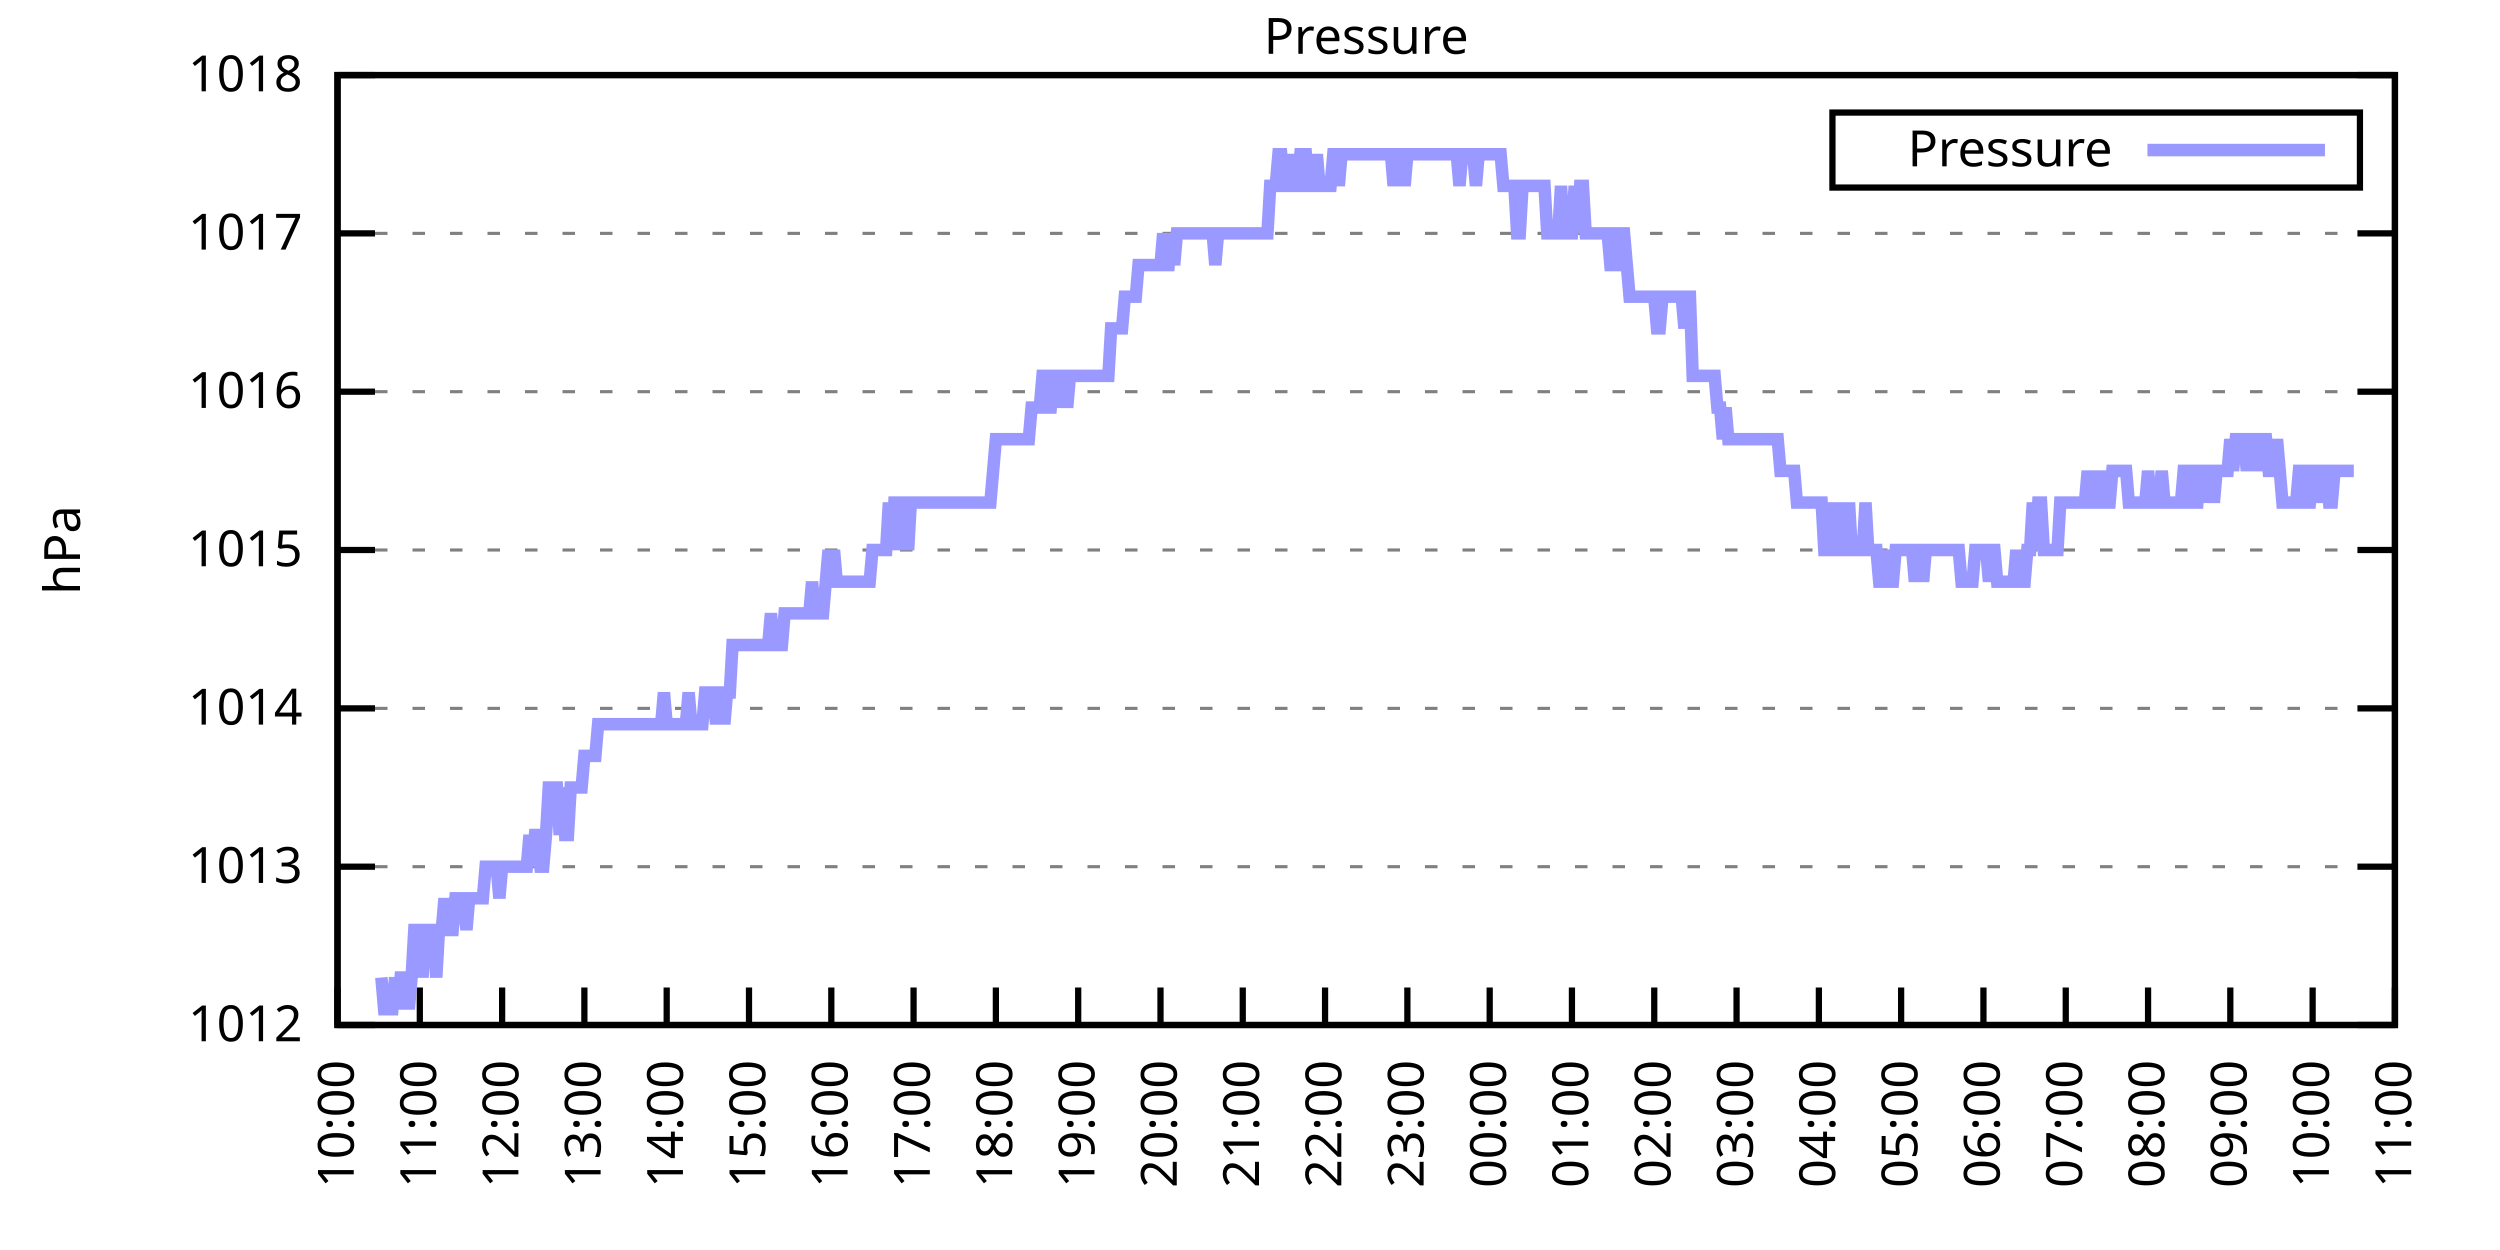
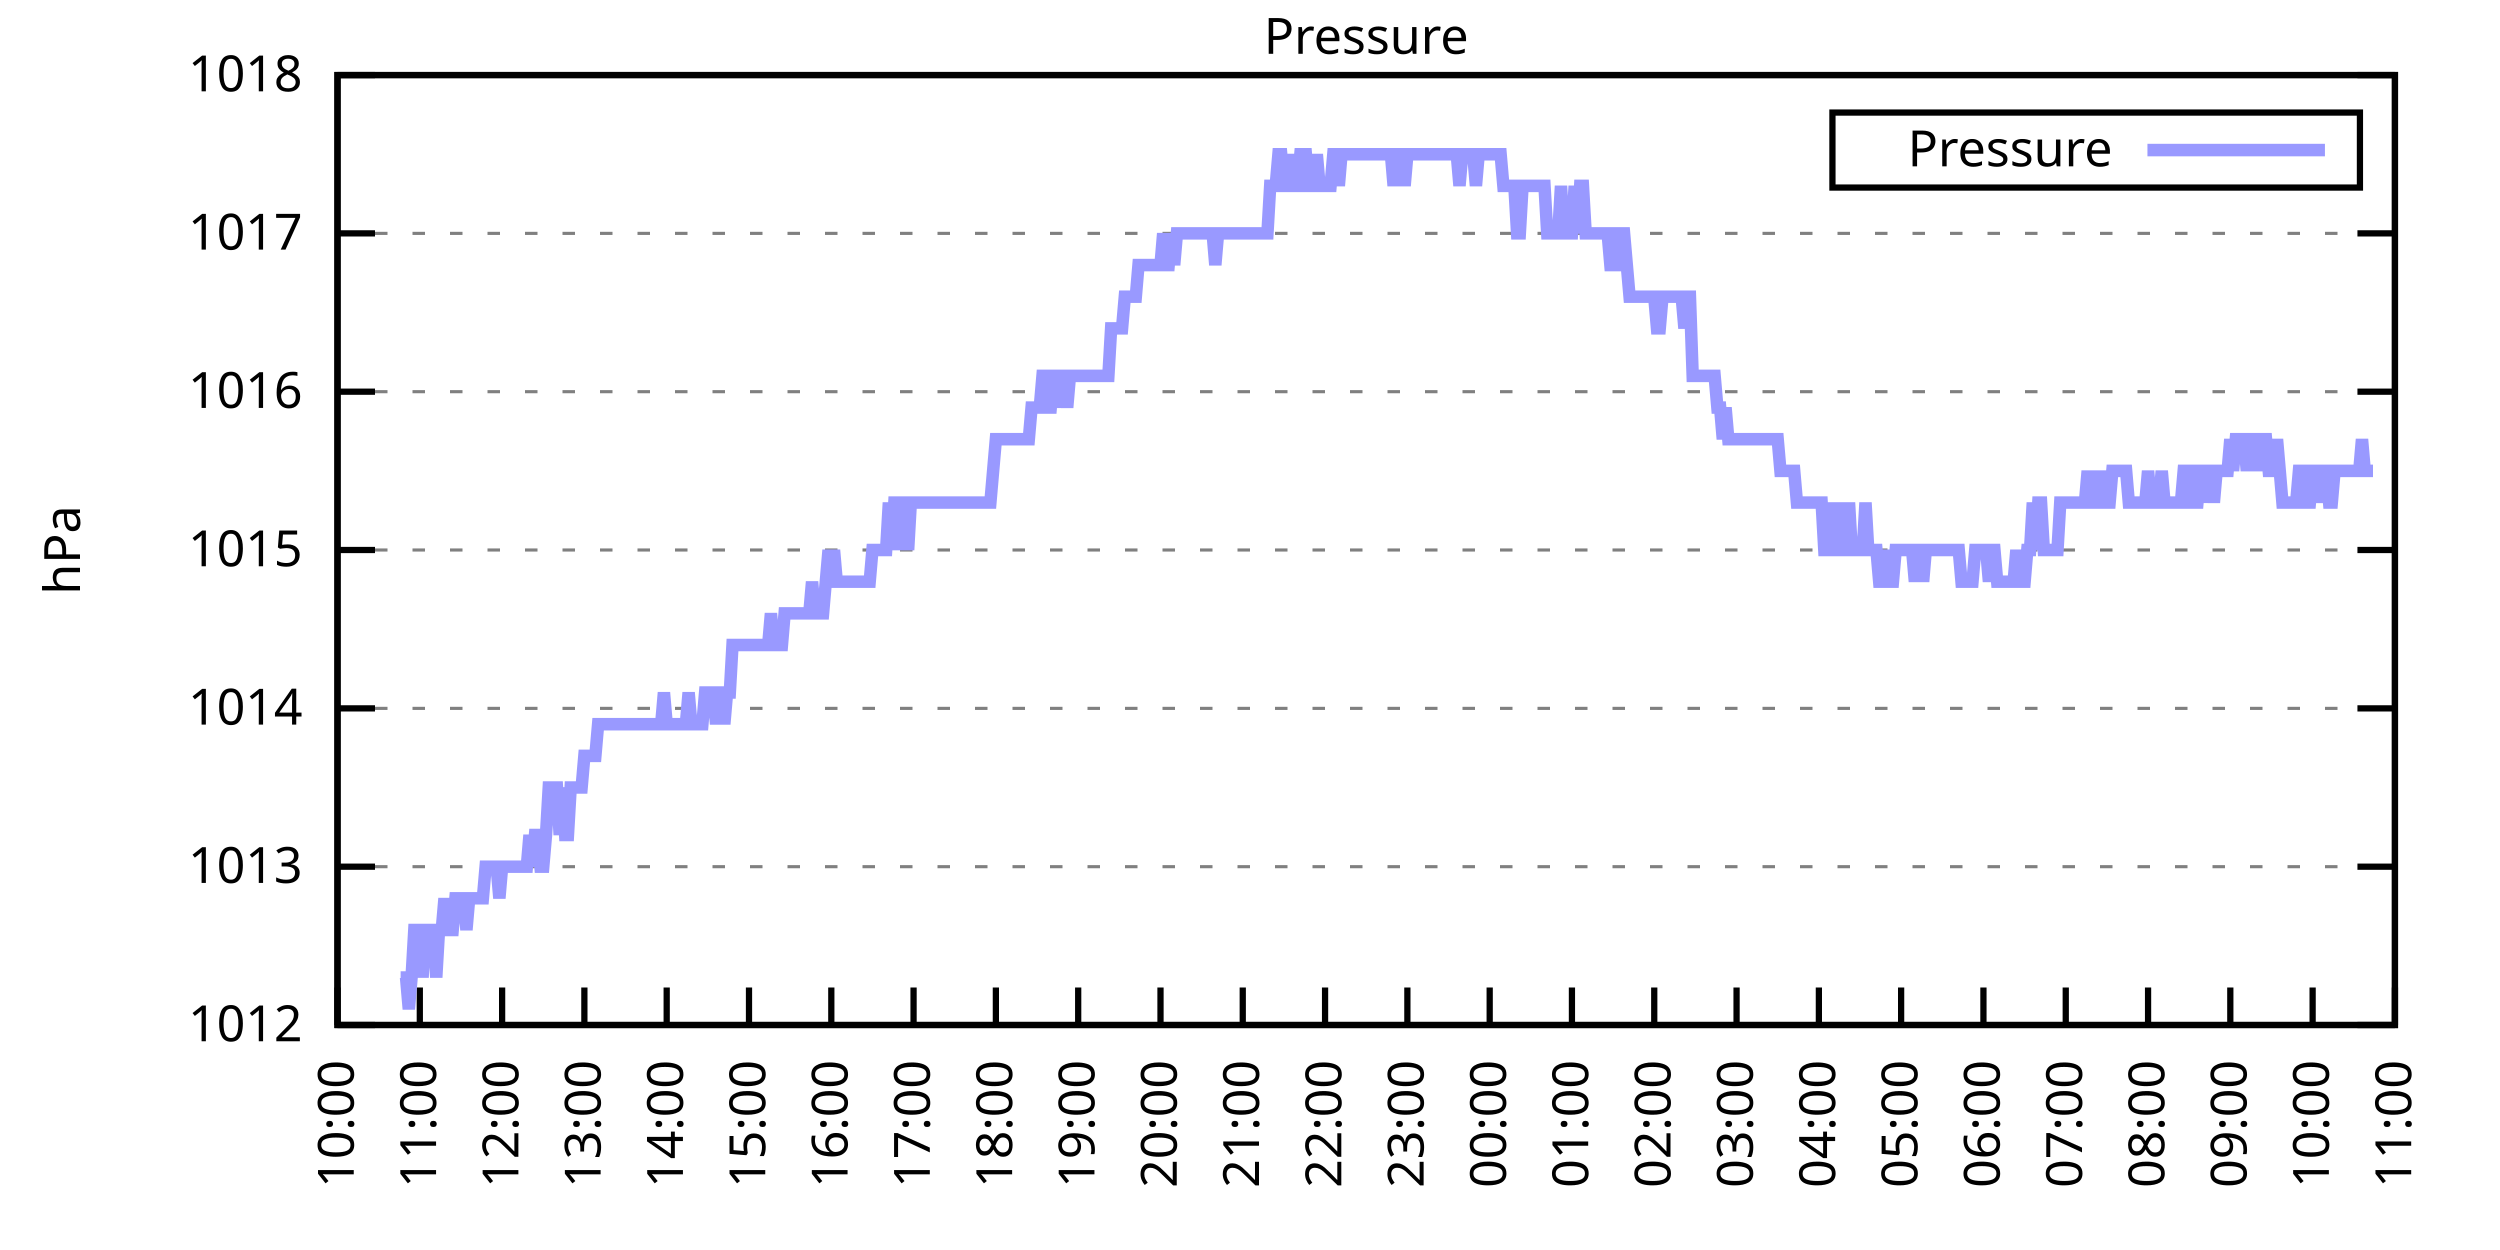
<svg xmlns="http://www.w3.org/2000/svg" xmlns:xlink="http://www.w3.org/1999/xlink" width="400" height="200" viewBox="0 0 400 200">
  <g id="gnuplot_canvas">
    <rect x="0" y="0" width="400" height="200" fill="none" />
    <defs>
      <circle id="gpDot" r="0.5" stroke-width="0.5" stroke="currentColor" />
      <path id="gpPt0" stroke-width="0.333" stroke="currentColor" d="M-1,0 h2 M0,-1 v2" />
      <path id="gpPt1" stroke-width="0.333" stroke="currentColor" d="M-1,-1 L1,1 M1,-1 L-1,1" />
      <path id="gpPt2" stroke-width="0.333" stroke="currentColor" d="M-1,0 L1,0 M0,-1 L0,1 M-1,-1 L1,1 M-1,1 L1,-1" />
      <rect id="gpPt3" stroke-width="0.333" stroke="currentColor" x="-1" y="-1" width="2" height="2" />
      <rect id="gpPt4" stroke-width="0.333" stroke="currentColor" fill="currentColor" x="-1" y="-1" width="2" height="2" />
      <circle id="gpPt5" stroke-width="0.333" stroke="currentColor" cx="0" cy="0" r="1" />
      <use xlink:href="#gpPt5" id="gpPt6" fill="currentColor" stroke="none" />
      <path id="gpPt7" stroke-width="0.333" stroke="currentColor" d="M0,-1.33 L-1.33,0.67 L1.33,0.67 z" />
      <use xlink:href="#gpPt7" id="gpPt8" fill="currentColor" stroke="none" />
      <use xlink:href="#gpPt7" id="gpPt9" stroke="currentColor" transform="rotate(180)" />
      <use xlink:href="#gpPt9" id="gpPt10" fill="currentColor" stroke="none" />
      <use xlink:href="#gpPt3" id="gpPt11" stroke="currentColor" transform="rotate(45)" />
      <use xlink:href="#gpPt11" id="gpPt12" fill="currentColor" stroke="none" />
      <path id="gpPt13" stroke-width="0.333" stroke="currentColor" d="M0,1.330 L1.265,0.411 L0.782,-1.067 L-0.782,-1.076 L-1.265,0.411 z" />
      <use xlink:href="#gpPt13" id="gpPt14" fill="currentColor" stroke="none" />
      <filter id="textbox" filterUnits="objectBoundingBox" x="0" y="0" height="1" width="1">
        <feFlood flood-color="white" flood-opacity="1" result="bgnd" />
        <feComposite in="SourceGraphic" in2="bgnd" operator="atop" />
      </filter>
      <filter id="greybox" filterUnits="objectBoundingBox" x="0" y="0" height="1" width="1">
        <feFlood flood-color="lightgrey" flood-opacity="1" result="grey" />
        <feComposite in="SourceGraphic" in2="grey" operator="atop" />
      </filter>
    </defs>
    <g fill="none" color="white" stroke="currentColor" stroke-width="1.00" stroke-linecap="butt" stroke-linejoin="miter">
</g>
    <g fill="none" color="black" stroke="currentColor" stroke-width="1.00" stroke-linecap="butt" stroke-linejoin="miter">
      <g stroke="none" shape-rendering="crispEdges">
        <polygon fill="rgb(255, 255, 255)" points="54.00,164.00 383.18,164.00 383.18,12.02 54.00,12.02 " />
      </g>
    </g>
    <g fill="none" color="black" stroke="currentColor" stroke-width="1.00" stroke-linecap="butt" stroke-linejoin="miter">
</g>
    <g fill="none" color="black" stroke="black" stroke-width="0.50" stroke-linecap="butt" stroke-linejoin="miter">
</g>
    <g fill="none" color="gray" stroke="currentColor" stroke-width="0.50" stroke-linecap="butt" stroke-linejoin="miter">
      <path stroke="gray" stroke-dasharray="2,4" class="gridline" d="M54.00,164.00 L383.19,164.00  " />
    </g>
    <g fill="none" color="gray" stroke="gray" stroke-width="1.00" stroke-linecap="butt" stroke-linejoin="miter">
</g>
    <g fill="none" color="black" stroke="currentColor" stroke-width="1.00" stroke-linecap="butt" stroke-linejoin="miter">
      <path stroke="black" d="M54.00,164.00 L60.00,164.00 M383.19,164.00 L377.19,164.00  " />
      <g transform="translate(48.40,166.60)" stroke="none" fill="black" font-family="Sans" font-size="8.00" text-anchor="end">
        <text>
          <tspan font-family="Sans"> 1012</tspan>
        </text>
      </g>
    </g>
    <g fill="none" color="black" stroke="currentColor" stroke-width="1.00" stroke-linecap="butt" stroke-linejoin="miter">
</g>
    <g fill="none" color="black" stroke="black" stroke-width="0.50" stroke-linecap="butt" stroke-linejoin="miter">
</g>
    <g fill="none" color="gray" stroke="currentColor" stroke-width="0.50" stroke-linecap="butt" stroke-linejoin="miter">
      <path stroke="gray" stroke-dasharray="2,4" class="gridline" d="M54.00,138.67 L383.19,138.67  " />
    </g>
    <g fill="none" color="gray" stroke="gray" stroke-width="1.00" stroke-linecap="butt" stroke-linejoin="miter">
</g>
    <g fill="none" color="black" stroke="currentColor" stroke-width="1.00" stroke-linecap="butt" stroke-linejoin="miter">
      <path stroke="black" d="M54.00,138.67 L60.00,138.67 M383.19,138.67 L377.19,138.67  " />
      <g transform="translate(48.40,141.27)" stroke="none" fill="black" font-family="Sans" font-size="8.00" text-anchor="end">
        <text>
          <tspan font-family="Sans"> 1013</tspan>
        </text>
      </g>
    </g>
    <g fill="none" color="black" stroke="currentColor" stroke-width="1.00" stroke-linecap="butt" stroke-linejoin="miter">
</g>
    <g fill="none" color="black" stroke="black" stroke-width="0.50" stroke-linecap="butt" stroke-linejoin="miter">
</g>
    <g fill="none" color="gray" stroke="currentColor" stroke-width="0.50" stroke-linecap="butt" stroke-linejoin="miter">
      <path stroke="gray" stroke-dasharray="2,4" class="gridline" d="M54.00,113.34 L383.19,113.34  " />
    </g>
    <g fill="none" color="gray" stroke="gray" stroke-width="1.00" stroke-linecap="butt" stroke-linejoin="miter">
</g>
    <g fill="none" color="black" stroke="currentColor" stroke-width="1.00" stroke-linecap="butt" stroke-linejoin="miter">
      <path stroke="black" d="M54.00,113.34 L60.00,113.34 M383.19,113.34 L377.19,113.34  " />
      <g transform="translate(48.40,115.94)" stroke="none" fill="black" font-family="Sans" font-size="8.00" text-anchor="end">
        <text>
          <tspan font-family="Sans"> 1014</tspan>
        </text>
      </g>
    </g>
    <g fill="none" color="black" stroke="currentColor" stroke-width="1.00" stroke-linecap="butt" stroke-linejoin="miter">
</g>
    <g fill="none" color="black" stroke="black" stroke-width="0.50" stroke-linecap="butt" stroke-linejoin="miter">
</g>
    <g fill="none" color="gray" stroke="currentColor" stroke-width="0.50" stroke-linecap="butt" stroke-linejoin="miter">
      <path stroke="gray" stroke-dasharray="2,4" class="gridline" d="M54.00,88.00 L383.19,88.00  " />
    </g>
    <g fill="none" color="gray" stroke="gray" stroke-width="1.00" stroke-linecap="butt" stroke-linejoin="miter">
</g>
    <g fill="none" color="black" stroke="currentColor" stroke-width="1.00" stroke-linecap="butt" stroke-linejoin="miter">
      <path stroke="black" d="M54.00,88.00 L60.00,88.00 M383.19,88.00 L377.19,88.00  " />
      <g transform="translate(48.40,90.60)" stroke="none" fill="black" font-family="Sans" font-size="8.00" text-anchor="end">
        <text>
          <tspan font-family="Sans"> 1015</tspan>
        </text>
      </g>
    </g>
    <g fill="none" color="black" stroke="currentColor" stroke-width="1.00" stroke-linecap="butt" stroke-linejoin="miter">
</g>
    <g fill="none" color="black" stroke="black" stroke-width="0.50" stroke-linecap="butt" stroke-linejoin="miter">
</g>
    <g fill="none" color="gray" stroke="currentColor" stroke-width="0.50" stroke-linecap="butt" stroke-linejoin="miter">
      <path stroke="gray" stroke-dasharray="2,4" class="gridline" d="M54.00,62.67 L383.19,62.67  " />
    </g>
    <g fill="none" color="gray" stroke="gray" stroke-width="1.00" stroke-linecap="butt" stroke-linejoin="miter">
</g>
    <g fill="none" color="black" stroke="currentColor" stroke-width="1.00" stroke-linecap="butt" stroke-linejoin="miter">
      <path stroke="black" d="M54.00,62.67 L60.00,62.67 M383.19,62.67 L377.19,62.67  " />
      <g transform="translate(48.40,65.27)" stroke="none" fill="black" font-family="Sans" font-size="8.00" text-anchor="end">
        <text>
          <tspan font-family="Sans"> 1016</tspan>
        </text>
      </g>
    </g>
    <g fill="none" color="black" stroke="currentColor" stroke-width="1.00" stroke-linecap="butt" stroke-linejoin="miter">
</g>
    <g fill="none" color="black" stroke="black" stroke-width="0.50" stroke-linecap="butt" stroke-linejoin="miter">
</g>
    <g fill="none" color="gray" stroke="currentColor" stroke-width="0.50" stroke-linecap="butt" stroke-linejoin="miter">
      <path stroke="gray" stroke-dasharray="2,4" class="gridline" d="M54.00,37.34 L383.19,37.34  " />
    </g>
    <g fill="none" color="gray" stroke="gray" stroke-width="1.00" stroke-linecap="butt" stroke-linejoin="miter">
</g>
    <g fill="none" color="black" stroke="currentColor" stroke-width="1.00" stroke-linecap="butt" stroke-linejoin="miter">
      <path stroke="black" d="M54.00,37.34 L60.00,37.34 M383.19,37.34 L377.19,37.34  " />
      <g transform="translate(48.40,39.94)" stroke="none" fill="black" font-family="Sans" font-size="8.00" text-anchor="end">
        <text>
          <tspan font-family="Sans"> 1017</tspan>
        </text>
      </g>
    </g>
    <g fill="none" color="black" stroke="currentColor" stroke-width="1.00" stroke-linecap="butt" stroke-linejoin="miter">
</g>
    <g fill="none" color="black" stroke="black" stroke-width="0.50" stroke-linecap="butt" stroke-linejoin="miter">
</g>
    <g fill="none" color="gray" stroke="currentColor" stroke-width="0.50" stroke-linecap="butt" stroke-linejoin="miter">
      <path stroke="gray" stroke-dasharray="2,4" class="gridline" d="M54.00,12.01 L383.19,12.01  " />
    </g>
    <g fill="none" color="gray" stroke="gray" stroke-width="1.00" stroke-linecap="butt" stroke-linejoin="miter">
</g>
    <g fill="none" color="black" stroke="currentColor" stroke-width="1.00" stroke-linecap="butt" stroke-linejoin="miter">
      <path stroke="black" d="M54.00,12.01 L60.00,12.01 M383.19,12.01 L377.19,12.01  " />
      <g transform="translate(48.40,14.61)" stroke="none" fill="black" font-family="Sans" font-size="8.00" text-anchor="end">
        <text>
          <tspan font-family="Sans"> 1018</tspan>
        </text>
      </g>
    </g>
    <g fill="none" color="black" stroke="currentColor" stroke-width="1.00" stroke-linecap="butt" stroke-linejoin="miter">
      <path stroke="black" d="M54.00,164.00 L54.00,158.00  " />
      <g transform="translate(56.60,169.60) rotate(270.00)" stroke="none" fill="black" font-family="Sans" font-size="8.00" text-anchor="end">
        <text>
          <tspan font-family="Sans">10:00</tspan>
        </text>
      </g>
    </g>
    <g fill="none" color="black" stroke="currentColor" stroke-width="1.00" stroke-linecap="butt" stroke-linejoin="miter">
      <path stroke="black" d="M67.17,164.00 L67.17,158.00  " />
      <g transform="translate(69.77,169.60) rotate(270.00)" stroke="none" fill="black" font-family="Sans" font-size="8.00" text-anchor="end">
        <text>
          <tspan font-family="Sans">11:00</tspan>
        </text>
      </g>
    </g>
    <g fill="none" color="black" stroke="currentColor" stroke-width="1.00" stroke-linecap="butt" stroke-linejoin="miter">
      <path stroke="black" d="M80.34,164.00 L80.34,158.00  " />
      <g transform="translate(82.94,169.60) rotate(270.00)" stroke="none" fill="black" font-family="Sans" font-size="8.00" text-anchor="end">
        <text>
          <tspan font-family="Sans">12:00</tspan>
        </text>
      </g>
    </g>
    <g fill="none" color="black" stroke="currentColor" stroke-width="1.00" stroke-linecap="butt" stroke-linejoin="miter">
      <path stroke="black" d="M93.50,164.00 L93.50,158.00  " />
      <g transform="translate(96.10,169.60) rotate(270.00)" stroke="none" fill="black" font-family="Sans" font-size="8.00" text-anchor="end">
        <text>
          <tspan font-family="Sans">13:00</tspan>
        </text>
      </g>
    </g>
    <g fill="none" color="black" stroke="currentColor" stroke-width="1.00" stroke-linecap="butt" stroke-linejoin="miter">
      <path stroke="black" d="M106.67,164.00 L106.67,158.00  " />
      <g transform="translate(109.27,169.60) rotate(270.00)" stroke="none" fill="black" font-family="Sans" font-size="8.00" text-anchor="end">
        <text>
          <tspan font-family="Sans">14:00</tspan>
        </text>
      </g>
    </g>
    <g fill="none" color="black" stroke="currentColor" stroke-width="1.00" stroke-linecap="butt" stroke-linejoin="miter">
      <path stroke="black" d="M119.84,164.00 L119.84,158.00  " />
      <g transform="translate(122.44,169.60) rotate(270.00)" stroke="none" fill="black" font-family="Sans" font-size="8.00" text-anchor="end">
        <text>
          <tspan font-family="Sans">15:00</tspan>
        </text>
      </g>
    </g>
    <g fill="none" color="black" stroke="currentColor" stroke-width="1.00" stroke-linecap="butt" stroke-linejoin="miter">
      <path stroke="black" d="M133.01,164.00 L133.01,158.00  " />
      <g transform="translate(135.61,169.60) rotate(270.00)" stroke="none" fill="black" font-family="Sans" font-size="8.00" text-anchor="end">
        <text>
          <tspan font-family="Sans">16:00</tspan>
        </text>
      </g>
    </g>
    <g fill="none" color="black" stroke="currentColor" stroke-width="1.00" stroke-linecap="butt" stroke-linejoin="miter">
      <path stroke="black" d="M146.17,164.00 L146.17,158.00  " />
      <g transform="translate(148.77,169.60) rotate(270.00)" stroke="none" fill="black" font-family="Sans" font-size="8.00" text-anchor="end">
        <text>
          <tspan font-family="Sans">17:00</tspan>
        </text>
      </g>
    </g>
    <g fill="none" color="black" stroke="currentColor" stroke-width="1.00" stroke-linecap="butt" stroke-linejoin="miter">
      <path stroke="black" d="M159.34,164.00 L159.34,158.00  " />
      <g transform="translate(161.94,169.60) rotate(270.00)" stroke="none" fill="black" font-family="Sans" font-size="8.00" text-anchor="end">
        <text>
          <tspan font-family="Sans">18:00</tspan>
        </text>
      </g>
    </g>
    <g fill="none" color="black" stroke="currentColor" stroke-width="1.00" stroke-linecap="butt" stroke-linejoin="miter">
      <path stroke="black" d="M172.51,164.00 L172.51,158.00  " />
      <g transform="translate(175.11,169.60) rotate(270.00)" stroke="none" fill="black" font-family="Sans" font-size="8.00" text-anchor="end">
        <text>
          <tspan font-family="Sans">19:00</tspan>
        </text>
      </g>
    </g>
    <g fill="none" color="black" stroke="currentColor" stroke-width="1.00" stroke-linecap="butt" stroke-linejoin="miter">
      <path stroke="black" d="M185.68,164.00 L185.68,158.00  " />
      <g transform="translate(188.28,169.60) rotate(270.00)" stroke="none" fill="black" font-family="Sans" font-size="8.00" text-anchor="end">
        <text>
          <tspan font-family="Sans">20:00</tspan>
        </text>
      </g>
    </g>
    <g fill="none" color="black" stroke="currentColor" stroke-width="1.00" stroke-linecap="butt" stroke-linejoin="miter">
      <path stroke="black" d="M198.84,164.00 L198.84,158.00  " />
      <g transform="translate(201.44,169.60) rotate(270.00)" stroke="none" fill="black" font-family="Sans" font-size="8.00" text-anchor="end">
        <text>
          <tspan font-family="Sans">21:00</tspan>
        </text>
      </g>
    </g>
    <g fill="none" color="black" stroke="currentColor" stroke-width="1.00" stroke-linecap="butt" stroke-linejoin="miter">
      <path stroke="black" d="M212.01,164.00 L212.01,158.00  " />
      <g transform="translate(214.61,169.60) rotate(270.00)" stroke="none" fill="black" font-family="Sans" font-size="8.00" text-anchor="end">
        <text>
          <tspan font-family="Sans">22:00</tspan>
        </text>
      </g>
    </g>
    <g fill="none" color="black" stroke="currentColor" stroke-width="1.00" stroke-linecap="butt" stroke-linejoin="miter">
      <path stroke="black" d="M225.18,164.00 L225.18,158.00  " />
      <g transform="translate(227.78,169.60) rotate(270.00)" stroke="none" fill="black" font-family="Sans" font-size="8.00" text-anchor="end">
        <text>
          <tspan font-family="Sans">23:00</tspan>
        </text>
      </g>
    </g>
    <g fill="none" color="black" stroke="currentColor" stroke-width="1.00" stroke-linecap="butt" stroke-linejoin="miter">
      <path stroke="black" d="M238.35,164.00 L238.35,158.00  " />
      <g transform="translate(240.95,169.60) rotate(270.00)" stroke="none" fill="black" font-family="Sans" font-size="8.00" text-anchor="end">
        <text>
          <tspan font-family="Sans">00:00</tspan>
        </text>
      </g>
    </g>
    <g fill="none" color="black" stroke="currentColor" stroke-width="1.00" stroke-linecap="butt" stroke-linejoin="miter">
      <path stroke="black" d="M251.51,164.00 L251.51,158.00  " />
      <g transform="translate(254.11,169.60) rotate(270.00)" stroke="none" fill="black" font-family="Sans" font-size="8.00" text-anchor="end">
        <text>
          <tspan font-family="Sans">01:00</tspan>
        </text>
      </g>
    </g>
    <g fill="none" color="black" stroke="currentColor" stroke-width="1.00" stroke-linecap="butt" stroke-linejoin="miter">
      <path stroke="black" d="M264.68,164.00 L264.68,158.00  " />
      <g transform="translate(267.28,169.60) rotate(270.00)" stroke="none" fill="black" font-family="Sans" font-size="8.00" text-anchor="end">
        <text>
          <tspan font-family="Sans">02:00</tspan>
        </text>
      </g>
    </g>
    <g fill="none" color="black" stroke="currentColor" stroke-width="1.00" stroke-linecap="butt" stroke-linejoin="miter">
      <path stroke="black" d="M277.85,164.00 L277.85,158.00  " />
      <g transform="translate(280.45,169.60) rotate(270.00)" stroke="none" fill="black" font-family="Sans" font-size="8.00" text-anchor="end">
        <text>
          <tspan font-family="Sans">03:00</tspan>
        </text>
      </g>
    </g>
    <g fill="none" color="black" stroke="currentColor" stroke-width="1.00" stroke-linecap="butt" stroke-linejoin="miter">
      <path stroke="black" d="M291.02,164.00 L291.02,158.00  " />
      <g transform="translate(293.62,169.60) rotate(270.00)" stroke="none" fill="black" font-family="Sans" font-size="8.00" text-anchor="end">
        <text>
          <tspan font-family="Sans">04:00</tspan>
        </text>
      </g>
    </g>
    <g fill="none" color="black" stroke="currentColor" stroke-width="1.00" stroke-linecap="butt" stroke-linejoin="miter">
      <path stroke="black" d="M304.18,164.00 L304.18,158.00  " />
      <g transform="translate(306.78,169.60) rotate(270.00)" stroke="none" fill="black" font-family="Sans" font-size="8.00" text-anchor="end">
        <text>
          <tspan font-family="Sans">05:00</tspan>
        </text>
      </g>
    </g>
    <g fill="none" color="black" stroke="currentColor" stroke-width="1.00" stroke-linecap="butt" stroke-linejoin="miter">
      <path stroke="black" d="M317.35,164.00 L317.35,158.00  " />
      <g transform="translate(319.95,169.60) rotate(270.00)" stroke="none" fill="black" font-family="Sans" font-size="8.00" text-anchor="end">
        <text>
          <tspan font-family="Sans">06:00</tspan>
        </text>
      </g>
    </g>
    <g fill="none" color="black" stroke="currentColor" stroke-width="1.00" stroke-linecap="butt" stroke-linejoin="miter">
      <path stroke="black" d="M330.52,164.00 L330.52,158.00  " />
      <g transform="translate(333.12,169.60) rotate(270.00)" stroke="none" fill="black" font-family="Sans" font-size="8.00" text-anchor="end">
        <text>
          <tspan font-family="Sans">07:00</tspan>
        </text>
      </g>
    </g>
    <g fill="none" color="black" stroke="currentColor" stroke-width="1.00" stroke-linecap="butt" stroke-linejoin="miter">
      <path stroke="black" d="M343.69,164.00 L343.69,158.00  " />
      <g transform="translate(346.29,169.60) rotate(270.00)" stroke="none" fill="black" font-family="Sans" font-size="8.00" text-anchor="end">
        <text>
          <tspan font-family="Sans">08:00</tspan>
        </text>
      </g>
    </g>
    <g fill="none" color="black" stroke="currentColor" stroke-width="1.00" stroke-linecap="butt" stroke-linejoin="miter">
      <path stroke="black" d="M356.85,164.00 L356.85,158.00  " />
      <g transform="translate(359.45,169.60) rotate(270.00)" stroke="none" fill="black" font-family="Sans" font-size="8.00" text-anchor="end">
        <text>
          <tspan font-family="Sans">09:00</tspan>
        </text>
      </g>
    </g>
    <g fill="none" color="black" stroke="currentColor" stroke-width="1.00" stroke-linecap="butt" stroke-linejoin="miter">
      <path stroke="black" d="M370.02,164.00 L370.02,158.00  " />
      <g transform="translate(372.62,169.60) rotate(270.00)" stroke="none" fill="black" font-family="Sans" font-size="8.00" text-anchor="end">
        <text>
          <tspan font-family="Sans">10:00</tspan>
        </text>
      </g>
    </g>
    <g fill="none" color="black" stroke="currentColor" stroke-width="1.00" stroke-linecap="butt" stroke-linejoin="miter">
      <path stroke="black" d="M383.19,164.00 L383.19,158.00  " />
      <g transform="translate(385.79,169.60) rotate(270.00)" stroke="none" fill="black" font-family="Sans" font-size="8.00" text-anchor="end">
        <text>
          <tspan font-family="Sans">11:00</tspan>
        </text>
      </g>
    </g>
    <g fill="none" color="black" stroke="currentColor" stroke-width="1.00" stroke-linecap="butt" stroke-linejoin="miter">
</g>
    <g fill="none" color="black" stroke="currentColor" stroke-width="1.00" stroke-linecap="butt" stroke-linejoin="miter">
      <path stroke="black" d="M54.00,12.01 L54.00,164.00 L383.19,164.00 L383.19,12.01 L54.00,12.01 Z  " />
    </g>
    <g fill="none" color="black" stroke="currentColor" stroke-width="1.00" stroke-linecap="butt" stroke-linejoin="miter">
</g>
    <g fill="none" color="black" stroke="currentColor" stroke-width="1.00" stroke-linecap="butt" stroke-linejoin="miter">
      <path stroke="black" d="M293.19,30.01 L293.19,18.01 L377.59,18.01 L377.59,30.01 L293.19,30.01 Z  " />
    </g>
    <g id="Pressure_plot_1">
      <g fill="none" color="white" stroke="black" stroke-width="2.00" stroke-linecap="butt" stroke-linejoin="miter">
</g>
      <g fill="none" color="black" stroke="currentColor" stroke-width="2.00" stroke-linecap="butt" stroke-linejoin="miter">
        <g transform="translate(337.99,26.61)" stroke="none" fill="black" font-family="Sans" font-size="8.00" text-anchor="end">
          <text>
            <tspan font-family="Sans">Pressure</tspan>
          </text>
        </g>
      </g>
      <g fill="none" color="black" stroke="currentColor" stroke-width="2.00" stroke-linecap="butt" stroke-linejoin="miter">
-         <path stroke="rgb(153, 153, 255)" d="M343.59,24.01 L371.99,24.01 M61.02,156.40 L61.46,161.47 L61.90,161.47 L62.34,161.47 L62.78,161.47 L63.22,156.40   L63.66,161.47 L64.10,156.40 L64.53,156.40 L64.97,156.40 L65.41,161.47 L65.85,156.40 L66.29,148.80 L66.73,148.80   L67.17,148.80 L67.61,156.40 L68.05,148.80 L68.48,148.80 L68.92,148.80 L69.36,148.80 L69.80,156.40 L70.24,148.80   L70.68,148.80 L71.12,143.73 L71.56,148.80 L72.00,148.80 L72.43,148.80 L72.87,143.73 L73.31,143.73 L73.75,143.73   L74.19,143.73 L74.63,148.80 L75.07,143.73 L75.51,143.73 L75.95,143.73 L76.38,143.73 L76.82,143.73 L77.26,143.73   L77.70,138.67 L78.14,138.67 L78.58,138.67 L79.02,138.67 L79.46,138.67 L79.90,143.73 L80.34,138.67 L80.77,138.67   L81.21,138.67 L81.65,138.67 L82.09,138.67 L82.53,138.67 L82.97,138.67 L83.41,138.67 L83.85,138.67 L84.29,138.67   L84.72,133.60 L85.16,138.67 L85.60,133.60 L86.04,133.60 L86.48,138.67 L86.92,138.67 L87.36,133.60 L87.80,126.00   L88.24,126.00 L88.67,126.00 L89.11,126.00 L89.55,133.60 L89.99,126.00 L90.43,133.60 L90.87,133.60 L91.31,126.00   L91.75,126.00 L92.19,126.00 L92.62,126.00 L93.06,126.00 L93.50,120.94 L93.94,120.94 L94.38,120.94 L94.82,120.94   L95.26,120.94 L95.70,115.87 L96.14,115.87 L96.58,115.87 L97.01,115.87 L97.45,115.87 L97.89,115.87 L98.33,115.87   L98.77,115.87 L99.21,115.87 L99.65,115.87 L100.09,115.87 L100.53,115.87 L100.96,115.87 L101.40,115.87 L101.84,115.87   L102.28,115.87 L102.72,115.87 L103.16,115.87 L103.60,115.87 L104.04,115.87 L104.48,115.87 L104.91,115.87 L105.35,115.87   L105.79,115.87 L106.23,110.80 L106.67,115.87 L107.11,115.87 L107.55,115.87 L107.99,115.87 L108.43,115.87 L108.87,115.87   L109.30,115.87 L109.74,115.87 L110.18,110.80 L110.62,115.87 L111.06,115.87 L111.50,115.87 L111.94,115.87 L112.38,115.87   L112.82,110.80 L113.25,110.80 L113.69,110.80 L114.13,110.80 L114.57,115.87 L115.01,110.80 L115.45,110.80 L115.89,115.87   L116.33,110.80 L116.77,110.80 L117.20,103.20 L117.64,103.20 L118.08,103.20 L118.52,103.20 L118.96,103.20 L119.40,103.20   L119.84,103.20 L120.28,103.20 L120.72,103.20 L121.15,103.20 L121.59,103.20 L122.03,103.20 L122.47,103.20 L122.91,103.20   L123.35,98.14 L123.79,103.20 L124.23,103.20 L124.67,103.20 L125.11,103.20 L125.54,98.14 L125.98,98.14 L126.42,98.14   L126.86,98.14 L127.30,98.14 L127.74,98.14 L128.18,98.14 L128.62,98.14 L129.06,98.14 L129.49,98.14 L129.93,93.07   L130.37,98.14 L130.81,98.14 L131.25,98.14 L131.69,98.14 L132.13,93.07 L132.57,88.00 L133.01,93.07 L133.44,88.00   L133.88,93.07 L134.32,93.07 L134.76,93.07 L135.20,93.07 L135.64,93.07 L136.08,93.07 L136.52,93.07 L136.96,93.07   L137.39,93.07 L137.83,93.07 L138.27,93.07 L138.71,93.07 L139.15,93.07 L139.59,88.00 L140.03,88.00 L140.47,88.00   L140.91,88.00 L141.35,88.00 L141.78,88.00 L142.22,80.41 L142.66,88.00 L143.10,80.41 L143.54,80.41 L143.98,88.00   L144.42,80.41 L144.86,80.41 L145.30,88.00 L145.73,80.41 L146.17,80.41 L146.61,80.41 L147.05,80.41 L147.49,80.41   L147.93,80.41 L148.37,80.41 L148.81,80.41 L149.25,80.41 L149.68,80.41 L150.12,80.41 L150.56,80.41 L151.00,80.41   L151.44,80.41 L151.88,80.41 L152.32,80.41 L152.76,80.41 L153.20,80.41 L153.63,80.41 L154.07,80.41 L154.51,80.41   L154.95,80.41 L155.39,80.41 L155.83,80.41 L156.27,80.41 L156.71,80.41 L157.15,80.41 L157.59,80.41 L158.02,80.41   L158.46,80.41 L158.90,75.34 L159.34,70.27 L159.78,70.27 L160.22,70.27 L160.66,70.27 L161.10,70.27 L161.54,70.27   L161.97,70.27 L162.41,70.27 L162.85,70.27 L163.29,70.27 L163.73,70.27 L164.17,70.27 L164.61,70.27 L165.05,65.21   L165.49,65.21 L165.92,65.21 L166.36,65.21 L166.80,60.14 L167.24,60.14 L167.68,65.21 L168.12,65.21 L168.56,60.14   L169.00,60.14 L169.44,65.21 L169.87,60.14 L170.31,60.14 L170.75,65.21 L171.19,60.14 L171.63,60.14 L172.07,60.14   L172.51,60.14 L172.95,60.14 L173.39,60.14 L173.83,60.14 L174.26,60.14 L174.70,60.14 L175.14,60.14 L175.58,60.14   L176.02,60.14 L176.46,60.14 L176.90,60.14 L177.34,60.14 L177.78,52.54 L178.21,52.54 L178.65,52.54 L179.09,52.54   L179.53,52.54 L179.97,47.47 L180.41,47.47 L180.85,47.47 L181.29,47.47 L181.73,47.47 L182.16,42.41 L182.60,42.41   L183.04,42.41 L183.48,42.41 L183.92,42.41 L184.36,42.41 L184.80,42.41 L185.24,42.41 L185.68,42.41 L186.11,37.34   L186.55,42.41 L186.99,42.41 L187.43,37.34 L187.87,42.41 L188.31,37.34 L188.75,37.34 L189.19,37.34 L189.63,37.34   L190.07,37.34 L190.50,37.34 L190.94,37.34 L191.38,37.34 L191.82,37.34 L192.26,37.34 L192.70,37.34 L193.14,37.34   L193.58,37.34 L194.02,37.34 L194.45,42.41 L194.89,37.34 L195.33,37.34 L195.77,37.34 L196.21,37.34 L196.65,37.34   L197.09,37.34 L197.53,37.34 L197.97,37.34 L198.40,37.34 L198.84,37.34 L199.28,37.34 L199.72,37.34 L200.16,37.34   L200.60,37.34 L201.04,37.34 L201.48,37.34 L201.92,37.34 L202.35,37.34 L202.79,37.34 L203.23,29.74 L203.67,29.74   L204.11,29.74 L204.55,24.68 L204.99,24.68 L205.43,29.74 L205.87,29.74 L206.31,29.74 L206.74,24.68 L207.18,29.74   L207.62,29.74 L208.06,24.68 L208.50,24.68 L208.94,24.68 L209.38,29.74 L209.82,29.74 L210.26,29.74 L210.69,24.68   L211.13,29.74 L211.57,29.74 L212.01,29.74 L212.45,29.74 L212.89,29.74 L213.33,24.68 L213.77,24.68 L214.21,29.74   L214.64,24.68 L215.08,24.68 L215.52,24.68 L215.96,24.68 L216.40,24.68 L216.84,24.68 L217.28,24.68 L217.72,24.68   L218.16,24.68 L218.60,24.68 L219.03,24.68 L219.47,24.68 L219.91,24.68 L220.35,24.68 L220.79,24.68 L221.23,24.68   L221.67,24.68 L222.11,24.68 L222.55,24.68 L222.98,29.74 L223.42,24.68 L223.86,24.68 L224.30,24.68 L224.74,29.74   L225.18,24.68 L225.62,24.68 L226.06,24.68 L226.50,24.68 L226.93,24.68 L227.37,24.68 L227.81,24.68 L228.25,24.68   L228.69,24.68 L229.13,24.68 L229.57,24.68 L230.01,24.68 L230.45,24.68 L230.88,24.68 L231.32,24.68 L231.76,24.68   L232.20,24.68 L232.64,24.68 L233.08,24.68 L233.52,29.74 L233.96,24.68 L234.40,24.68 L234.84,24.68 L235.27,24.68   L235.71,24.68 L236.15,29.74 L236.59,24.68 L237.03,24.68 L237.47,24.68 L237.91,24.68 L238.35,24.68 L238.79,24.68   L239.22,24.68 L239.66,24.68 L240.10,24.68 L240.54,29.74 L240.98,29.74 L241.42,29.74 L241.86,29.74 L242.30,29.74   L242.74,37.34 L243.17,37.34 L243.61,29.74 L244.05,29.74 L244.49,29.74 L244.93,29.74 L245.37,29.74 L245.81,29.74   L246.25,29.74 L246.69,29.74 L247.12,29.74 L247.56,37.34 L248.00,37.34 L248.44,37.34 L248.88,37.34 L249.32,37.34   L249.76,29.74 L250.20,37.34 L250.64,37.34 L251.08,37.34 L251.51,37.34 L251.95,29.74 L252.39,37.34 L252.83,29.74   L253.27,29.74 L253.71,37.34 L254.15,37.34 L254.59,37.34 L255.03,37.34 L255.46,37.34 L255.90,37.34 L256.34,37.34   L256.78,37.34 L257.22,37.34 L257.66,42.41 L258.10,42.41 L258.54,42.41 L258.98,37.34 L259.41,37.34 L259.85,37.34   L260.29,42.41 L260.73,47.47 L261.17,47.47 L261.61,47.47 L262.05,47.47 L262.49,47.47 L262.93,47.47 L263.36,47.47   L263.80,47.47 L264.24,47.47 L264.68,47.47 L265.12,52.54 L265.56,52.54 L266.00,47.47 L266.44,47.47 L266.88,47.47   L267.32,47.47 L267.75,47.47 L268.19,47.47 L268.63,47.47 L269.07,47.47 L269.51,52.54 L269.95,47.47 L270.39,47.47   L270.83,60.14 L271.27,60.14 L271.70,60.14 L272.14,60.14 L272.58,60.14 L273.02,60.14 L273.46,60.14 L273.90,60.14   L274.34,60.14 L274.78,65.21 L275.22,65.21 L275.65,70.27 L276.09,65.21 L276.53,70.27 L276.97,70.27 L277.41,70.27   L277.85,70.27 L278.29,70.27 L278.73,70.27 L279.17,70.27 L279.60,70.27 L280.04,70.27 L280.48,70.27 L280.92,70.27   L281.36,70.27 L281.80,70.27 L282.24,70.27 L282.68,70.27 L283.12,70.27 L283.56,70.27 L283.99,70.27 L284.43,70.27   L284.87,75.34 L285.31,75.34 L285.75,75.34 L286.19,75.34 L286.63,75.34 L287.07,75.34 L287.51,80.41 L287.94,80.41   L288.38,80.41 L288.82,80.41 L289.26,80.41 L289.70,80.41 L290.14,80.41 L290.58,80.41 L291.02,80.41 L291.46,80.41   L291.89,88.00 L292.33,88.00 L292.77,88.00 L293.21,80.41 L293.65,88.00 L294.09,88.00 L294.53,80.41 L294.97,88.00   L295.41,88.00 L295.84,80.41 L296.28,88.00 L296.72,88.00 L297.16,88.00 L297.60,88.00 L298.04,88.00 L298.48,80.41   L298.92,88.00 L299.36,88.00 L299.80,88.00 L300.23,88.00 L300.67,93.07 L301.11,93.07 L301.55,93.07 L301.99,88.00   L302.43,93.07 L302.87,93.07 L303.31,88.00 L303.75,88.00 L304.18,88.00 L304.62,88.00 L305.06,88.00 L305.50,88.00   L305.94,88.00 L306.38,93.07 L306.82,88.00 L307.26,88.00 L307.70,93.07 L308.13,88.00 L308.57,88.00 L309.01,88.00   L309.45,88.00 L309.89,88.00 L310.33,88.00 L310.77,88.00 L311.21,88.00 L311.65,88.00 L312.08,88.00 L312.52,88.00   L312.96,88.00 L313.40,88.00 L313.84,93.07 L314.28,93.07 L314.72,93.07 L315.16,93.07 L315.60,93.07 L316.04,88.00   L316.47,88.00 L316.91,88.00 L317.35,88.00 L317.79,88.00 L318.23,93.07 L318.67,88.00 L319.11,88.00 L319.55,93.07   L319.99,93.07 L320.42,93.07 L320.86,93.07 L321.30,93.07 L321.74,93.07 L322.18,93.07 L322.62,88.00 L323.06,93.07   L323.50,93.07 L323.94,93.07 L324.37,88.00 L324.81,88.00 L325.25,80.41 L325.69,88.00 L326.13,80.41 L326.57,80.41   L327.01,88.00 L327.45,88.00 L327.89,88.00 L328.33,88.00 L328.76,88.00 L329.20,88.00 L329.64,80.41 L330.08,80.41   L330.52,80.41 L330.96,80.41 L331.40,80.41 L331.84,80.41 L332.28,80.41 L332.71,80.41 L333.15,80.41 L333.59,80.41   L334.03,75.34 L334.47,80.41 L334.91,80.41 L335.35,75.34 L335.79,80.41 L336.23,75.34 L336.66,80.41 L337.10,80.41   L337.54,80.41 L337.98,75.34 L338.42,75.34 L338.86,75.34 L339.30,75.34 L339.74,75.34 L340.18,75.34 L340.61,80.41   L341.05,80.41 L341.49,80.41 L341.93,80.41 L342.37,80.41 L342.81,80.41 L343.25,80.41 L343.69,75.34 L344.13,80.41   L344.57,80.41 L345.00,80.41 L345.44,80.41 L345.88,75.34 L346.32,80.41 L346.76,80.41 L347.20,80.41 L347.64,80.41   L348.08,80.41 L348.52,80.41 L348.95,80.41 L349.39,75.34 L349.83,75.34 L350.27,75.34 L350.71,80.41 L351.15,80.41   L351.59,80.41 L352.03,75.34 L352.47,75.34 L352.90,80.41 L353.34,75.34 L353.78,75.34 L354.22,80.41 L354.66,75.34   L355.10,75.34 L355.54,75.34 L355.98,75.34 L356.42,75.34 L356.85,70.27 L357.29,75.34 L357.73,70.27 L358.17,70.27   L358.61,70.27 L359.05,70.27 L359.49,75.34 L359.93,70.27 L360.37,75.34 L360.81,70.27 L361.24,70.27 L361.68,75.34   L362.12,70.27 L362.56,70.27 L363.00,75.34 L363.44,75.34 L363.88,75.34 L364.32,70.27 L364.76,75.34 L365.19,80.41   L365.63,80.41 L366.07,80.41 L366.51,80.41 L366.95,80.41 L367.39,80.41 L367.83,75.34 L368.27,75.34 L368.71,75.34   L369.14,80.41 L369.58,80.41 L370.02,75.34 L370.46,75.34 L370.90,80.41 L371.34,75.34 L371.78,75.34 L372.22,75.34   L372.66,80.41 L373.09,80.41 L373.53,75.34 L373.97,75.34 L374.41,75.34 L374.85,75.34 L375.29,75.34 L375.73,75.34   L376.17,75.34 L376.61,75.34  " />
+         <path stroke="rgb(153, 153, 255)" d="M343.59,24.01 L371.99,24.01 M64.10,156.40 L64.53,156.40 L64.97,156.40 L65.41,161.47 L65.85,156.40 L66.29,148.80   L66.73,148.80 L67.17,148.80 L67.61,156.40 L68.05,148.80 L68.48,148.80 L68.92,148.80 L69.36,148.80 L69.80,156.40   L70.24,148.80 L70.68,148.80 L71.12,143.73 L71.56,148.80 L72.00,148.80 L72.43,148.80 L72.87,143.73 L73.31,143.73   L73.75,143.73 L74.19,143.73 L74.63,148.80 L75.07,143.73 L75.51,143.73 L75.95,143.73 L76.38,143.73 L76.82,143.73   L77.26,143.73 L77.70,138.67 L78.14,138.67 L78.58,138.67 L79.02,138.67 L79.46,138.67 L79.90,143.73 L80.34,138.67   L80.77,138.67 L81.21,138.67 L81.65,138.67 L82.09,138.67 L82.53,138.67 L82.97,138.67 L83.41,138.67 L83.85,138.67   L84.29,138.67 L84.72,133.60 L85.16,138.67 L85.60,133.60 L86.04,133.60 L86.48,138.67 L86.92,138.67 L87.36,133.60   L87.80,126.00 L88.24,126.00 L88.67,126.00 L89.11,126.00 L89.55,133.60 L89.99,126.00 L90.43,133.60 L90.87,133.60   L91.31,126.00 L91.75,126.00 L92.19,126.00 L92.62,126.00 L93.06,126.00 L93.50,120.94 L93.94,120.94 L94.38,120.94   L94.82,120.94 L95.26,120.94 L95.70,115.87 L96.14,115.87 L96.58,115.87 L97.01,115.87 L97.45,115.87 L97.89,115.87   L98.33,115.87 L98.77,115.87 L99.21,115.87 L99.65,115.87 L100.09,115.87 L100.53,115.87 L100.96,115.87 L101.40,115.87   L101.84,115.87 L102.28,115.87 L102.72,115.87 L103.16,115.87 L103.60,115.87 L104.04,115.87 L104.48,115.87 L104.91,115.87   L105.35,115.87 L105.79,115.87 L106.23,110.80 L106.67,115.87 L107.11,115.87 L107.55,115.87 L107.99,115.87 L108.43,115.87   L108.87,115.87 L109.30,115.87 L109.74,115.87 L110.18,110.80 L110.62,115.87 L111.06,115.87 L111.50,115.87 L111.94,115.87   L112.38,115.87 L112.82,110.80 L113.25,110.80 L113.69,110.80 L114.13,110.80 L114.57,115.87 L115.01,110.80 L115.45,110.80   L115.89,115.87 L116.33,110.80 L116.77,110.80 L117.20,103.20 L117.64,103.20 L118.08,103.20 L118.52,103.20 L118.96,103.20   L119.40,103.20 L119.84,103.20 L120.28,103.20 L120.72,103.20 L121.15,103.20 L121.59,103.20 L122.03,103.20 L122.47,103.20   L122.91,103.20 L123.35,98.14 L123.79,103.20 L124.23,103.20 L124.67,103.20 L125.11,103.20 L125.54,98.14 L125.98,98.14   L126.42,98.14 L126.86,98.14 L127.30,98.14 L127.74,98.14 L128.18,98.14 L128.62,98.14 L129.06,98.14 L129.49,98.14   L129.93,93.07 L130.37,98.14 L130.81,98.14 L131.25,98.14 L131.69,98.14 L132.13,93.07 L132.57,88.00 L133.01,93.07   L133.44,88.00 L133.88,93.07 L134.32,93.07 L134.76,93.07 L135.20,93.07 L135.64,93.07 L136.08,93.07 L136.52,93.07   L136.96,93.07 L137.39,93.07 L137.83,93.07 L138.27,93.07 L138.71,93.07 L139.15,93.07 L139.59,88.00 L140.03,88.00   L140.47,88.00 L140.91,88.00 L141.35,88.00 L141.78,88.00 L142.22,80.41 L142.66,88.00 L143.10,80.41 L143.54,80.41   L143.98,88.00 L144.42,80.41 L144.86,80.41 L145.30,88.00 L145.73,80.41 L146.17,80.41 L146.61,80.41 L147.05,80.41   L147.49,80.41 L147.93,80.41 L148.37,80.41 L148.81,80.41 L149.25,80.41 L149.68,80.41 L150.12,80.41 L150.56,80.41   L151.00,80.41 L151.44,80.41 L151.88,80.41 L152.32,80.41 L152.76,80.41 L153.20,80.41 L153.63,80.41 L154.07,80.41   L154.51,80.41 L154.95,80.41 L155.39,80.41 L155.83,80.41 L156.27,80.41 L156.71,80.41 L157.15,80.41 L157.59,80.41   L158.02,80.41 L158.46,80.41 L158.90,75.34 L159.34,70.27 L159.78,70.27 L160.22,70.27 L160.66,70.27 L161.10,70.27   L161.54,70.27 L161.97,70.27 L162.41,70.27 L162.85,70.27 L163.29,70.27 L163.73,70.27 L164.17,70.27 L164.61,70.27   L165.05,65.21 L165.49,65.21 L165.92,65.21 L166.36,65.21 L166.80,60.14 L167.24,60.14 L167.68,65.21 L168.12,65.21   L168.56,60.14 L169.00,60.14 L169.44,65.21 L169.87,60.14 L170.31,60.14 L170.75,65.21 L171.19,60.14 L171.63,60.14   L172.07,60.14 L172.51,60.14 L172.95,60.14 L173.39,60.14 L173.83,60.14 L174.26,60.14 L174.70,60.14 L175.14,60.14   L175.58,60.14 L176.02,60.14 L176.46,60.14 L176.90,60.14 L177.34,60.14 L177.78,52.54 L178.21,52.54 L178.65,52.54   L179.09,52.54 L179.53,52.54 L179.97,47.47 L180.41,47.47 L180.85,47.47 L181.29,47.47 L181.73,47.47 L182.16,42.41   L182.60,42.41 L183.04,42.41 L183.48,42.41 L183.92,42.41 L184.36,42.41 L184.80,42.41 L185.24,42.41 L185.68,42.41   L186.11,37.34 L186.55,42.41 L186.99,42.41 L187.43,37.34 L187.87,42.41 L188.31,37.34 L188.75,37.34 L189.19,37.34   L189.63,37.34 L190.07,37.34 L190.50,37.34 L190.94,37.34 L191.38,37.34 L191.82,37.34 L192.26,37.34 L192.70,37.34   L193.14,37.34 L193.58,37.34 L194.02,37.34 L194.45,42.41 L194.89,37.34 L195.33,37.34 L195.77,37.34 L196.21,37.34   L196.65,37.34 L197.09,37.34 L197.53,37.34 L197.97,37.34 L198.40,37.34 L198.84,37.34 L199.28,37.34 L199.72,37.34   L200.16,37.34 L200.60,37.34 L201.04,37.34 L201.48,37.34 L201.92,37.34 L202.35,37.34 L202.79,37.34 L203.23,29.74   L203.67,29.74 L204.11,29.74 L204.55,24.68 L204.99,24.68 L205.43,29.74 L205.87,29.74 L206.31,29.74 L206.74,24.68   L207.18,29.74 L207.62,29.74 L208.06,24.68 L208.50,24.68 L208.94,24.68 L209.38,29.74 L209.82,29.74 L210.26,29.74   L210.69,24.68 L211.13,29.74 L211.57,29.74 L212.01,29.74 L212.45,29.74 L212.89,29.74 L213.33,24.68 L213.77,24.68   L214.21,29.74 L214.64,24.68 L215.08,24.68 L215.52,24.68 L215.96,24.68 L216.40,24.68 L216.84,24.68 L217.28,24.68   L217.72,24.68 L218.16,24.68 L218.60,24.68 L219.03,24.68 L219.47,24.68 L219.91,24.68 L220.35,24.68 L220.79,24.68   L221.23,24.68 L221.67,24.68 L222.11,24.68 L222.55,24.68 L222.98,29.74 L223.42,24.68 L223.86,24.68 L224.30,24.68   L224.74,29.74 L225.18,24.68 L225.62,24.68 L226.06,24.68 L226.50,24.68 L226.93,24.68 L227.37,24.68 L227.81,24.68   L228.25,24.68 L228.69,24.68 L229.13,24.68 L229.57,24.68 L230.01,24.68 L230.45,24.68 L230.88,24.68 L231.32,24.68   L231.76,24.68 L232.20,24.68 L232.64,24.68 L233.08,24.68 L233.52,29.74 L233.96,24.68 L234.40,24.68 L234.84,24.68   L235.27,24.68 L235.71,24.68 L236.15,29.74 L236.59,24.68 L237.03,24.68 L237.47,24.68 L237.91,24.68 L238.35,24.68   L238.79,24.68 L239.22,24.68 L239.66,24.68 L240.10,24.68 L240.54,29.74 L240.98,29.74 L241.42,29.74 L241.86,29.74   L242.30,29.74 L242.74,37.34 L243.17,37.34 L243.61,29.74 L244.05,29.74 L244.49,29.74 L244.93,29.74 L245.37,29.74   L245.81,29.74 L246.25,29.74 L246.69,29.74 L247.12,29.74 L247.56,37.34 L248.00,37.34 L248.44,37.34 L248.88,37.34   L249.32,37.34 L249.76,29.74 L250.20,37.34 L250.64,37.34 L251.08,37.34 L251.51,37.34 L251.95,29.74 L252.39,37.34   L252.83,29.74 L253.27,29.74 L253.71,37.34 L254.15,37.34 L254.59,37.34 L255.03,37.34 L255.46,37.34 L255.90,37.34   L256.34,37.34 L256.78,37.34 L257.22,37.34 L257.66,42.41 L258.10,42.41 L258.54,42.41 L258.98,37.34 L259.41,37.34   L259.85,37.34 L260.29,42.41 L260.73,47.47 L261.17,47.47 L261.61,47.47 L262.05,47.47 L262.49,47.47 L262.93,47.47   L263.36,47.47 L263.80,47.47 L264.24,47.47 L264.68,47.47 L265.12,52.54 L265.56,52.54 L266.00,47.47 L266.44,47.47   L266.88,47.47 L267.32,47.47 L267.75,47.47 L268.19,47.47 L268.63,47.47 L269.07,47.47 L269.51,52.54 L269.95,47.47   L270.39,47.47 L270.83,60.14 L271.27,60.14 L271.70,60.14 L272.14,60.14 L272.58,60.14 L273.02,60.14 L273.46,60.14   L273.90,60.14 L274.34,60.14 L274.78,65.21 L275.22,65.21 L275.65,70.27 L276.09,65.21 L276.53,70.27 L276.97,70.27   L277.41,70.27 L277.85,70.27 L278.29,70.27 L278.73,70.27 L279.17,70.27 L279.60,70.27 L280.04,70.27 L280.48,70.27   L280.92,70.27 L281.36,70.27 L281.80,70.27 L282.24,70.27 L282.68,70.27 L283.12,70.27 L283.56,70.27 L283.99,70.27   L284.43,70.27 L284.87,75.34 L285.31,75.34 L285.75,75.34 L286.19,75.34 L286.63,75.34 L287.07,75.34 L287.51,80.41   L287.94,80.41 L288.38,80.41 L288.82,80.41 L289.26,80.41 L289.70,80.41 L290.14,80.41 L290.58,80.41 L291.02,80.41   L291.46,80.41 L291.89,88.00 L292.33,88.00 L292.77,88.00 L293.21,80.41 L293.65,88.00 L294.09,88.00 L294.53,80.41   L294.97,88.00 L295.41,88.00 L295.84,80.41 L296.28,88.00 L296.72,88.00 L297.16,88.00 L297.60,88.00 L298.04,88.00   L298.48,80.41 L298.92,88.00 L299.36,88.00 L299.80,88.00 L300.23,88.00 L300.67,93.07 L301.11,93.07 L301.55,93.07   L301.99,88.00 L302.43,93.07 L302.87,93.07 L303.31,88.00 L303.75,88.00 L304.18,88.00 L304.62,88.00 L305.06,88.00   L305.50,88.00 L305.94,88.00 L306.38,93.07 L306.82,88.00 L307.26,88.00 L307.70,93.07 L308.13,88.00 L308.57,88.00   L309.01,88.00 L309.45,88.00 L309.89,88.00 L310.33,88.00 L310.77,88.00 L311.21,88.00 L311.65,88.00 L312.08,88.00   L312.52,88.00 L312.96,88.00 L313.40,88.00 L313.84,93.07 L314.28,93.07 L314.72,93.07 L315.16,93.07 L315.60,93.07   L316.04,88.00 L316.47,88.00 L316.91,88.00 L317.35,88.00 L317.79,88.00 L318.23,93.07 L318.67,88.00 L319.11,88.00   L319.55,93.07 L319.99,93.07 L320.42,93.07 L320.86,93.07 L321.30,93.07 L321.74,93.07 L322.18,93.07 L322.62,88.00   L323.06,93.07 L323.50,93.07 L323.94,93.07 L324.37,88.00 L324.81,88.00 L325.25,80.41 L325.69,88.00 L326.13,80.41   L326.57,80.41 L327.01,88.00 L327.45,88.00 L327.89,88.00 L328.33,88.00 L328.76,88.00 L329.20,88.00 L329.64,80.41   L330.08,80.41 L330.52,80.41 L330.96,80.41 L331.40,80.41 L331.84,80.41 L332.28,80.41 L332.71,80.41 L333.15,80.41   L333.59,80.41 L334.03,75.34 L334.47,80.41 L334.91,80.41 L335.35,75.34 L335.79,80.41 L336.23,75.34 L336.66,80.41   L337.10,80.41 L337.54,80.41 L337.98,75.34 L338.42,75.34 L338.86,75.34 L339.30,75.34 L339.74,75.34 L340.18,75.34   L340.61,80.41 L341.05,80.41 L341.49,80.41 L341.93,80.41 L342.37,80.41 L342.81,80.41 L343.25,80.41 L343.69,75.34   L344.13,80.41 L344.57,80.41 L345.00,80.41 L345.44,80.41 L345.88,75.34 L346.32,80.41 L346.76,80.41 L347.20,80.41   L347.64,80.41 L348.08,80.41 L348.52,80.41 L348.95,80.41 L349.39,75.34 L349.83,75.34 L350.27,75.34 L350.71,80.41   L351.15,80.41 L351.59,80.41 L352.03,75.34 L352.47,75.34 L352.90,80.41 L353.34,75.34 L353.78,75.34 L354.22,80.41   L354.66,75.34 L355.10,75.34 L355.54,75.34 L355.98,75.34 L356.42,75.34 L356.85,70.27 L357.29,75.34 L357.73,70.27   L358.17,70.27 L358.61,70.27 L359.05,70.27 L359.49,75.34 L359.93,70.27 L360.37,75.34 L360.81,70.27 L361.24,70.27   L361.68,75.34 L362.12,70.27 L362.56,70.27 L363.00,75.34 L363.44,75.34 L363.88,75.34 L364.32,70.27 L364.76,75.34   L365.19,80.41 L365.63,80.41 L366.07,80.41 L366.51,80.41 L366.95,80.41 L367.39,80.41 L367.83,75.34 L368.27,75.34   L368.71,75.34 L369.14,80.41 L369.58,80.41 L370.02,75.34 L370.46,75.34 L370.90,80.41 L371.34,75.34 L371.78,75.34   L372.22,75.34 L372.66,80.41 L373.09,80.41 L373.53,75.34 L373.97,75.34 L374.41,75.34 L374.85,75.34 L375.29,75.34   L375.73,75.34 L376.17,75.34 L376.61,75.34 L377.05,75.34 L377.48,75.34 L377.92,70.27 L378.36,75.34 L378.80,75.34   L379.24,75.34 L379.68,75.34  " />
      </g>
    </g>
    <g fill="none" color="black" stroke="currentColor" stroke-width="2.00" stroke-linecap="butt" stroke-linejoin="miter">
</g>
    <g fill="none" color="black" stroke="black" stroke-width="1.00" stroke-linecap="butt" stroke-linejoin="miter">
</g>
    <g fill="none" color="black" stroke="currentColor" stroke-width="1.00" stroke-linecap="butt" stroke-linejoin="miter">
      <path stroke="black" d="M54.00,12.01 L54.00,164.00 L383.19,164.00 L383.19,12.01 L54.00,12.01 Z  " />
      <g transform="translate(12.80,88.01) rotate(270.00)" stroke="none" fill="black" font-family="Sans" font-size="8.00" text-anchor="middle">
        <text>
          <tspan font-family="Sans">hPa</tspan>
        </text>
      </g>
    </g>
    <g fill="none" color="black" stroke="currentColor" stroke-width="1.00" stroke-linecap="butt" stroke-linejoin="miter">
</g>
    <g fill="none" color="black" stroke="currentColor" stroke-width="1.00" stroke-linecap="butt" stroke-linejoin="miter">
      <g transform="translate(218.59,8.61)" stroke="none" fill="black" font-family="Sans" font-size="8.00" text-anchor="middle">
        <text>
          <tspan font-family="Sans">Pressure</tspan>
        </text>
      </g>
    </g>
    <g fill="none" color="black" stroke="currentColor" stroke-width="1.00" stroke-linecap="butt" stroke-linejoin="miter">
</g>
  </g>
</svg>
